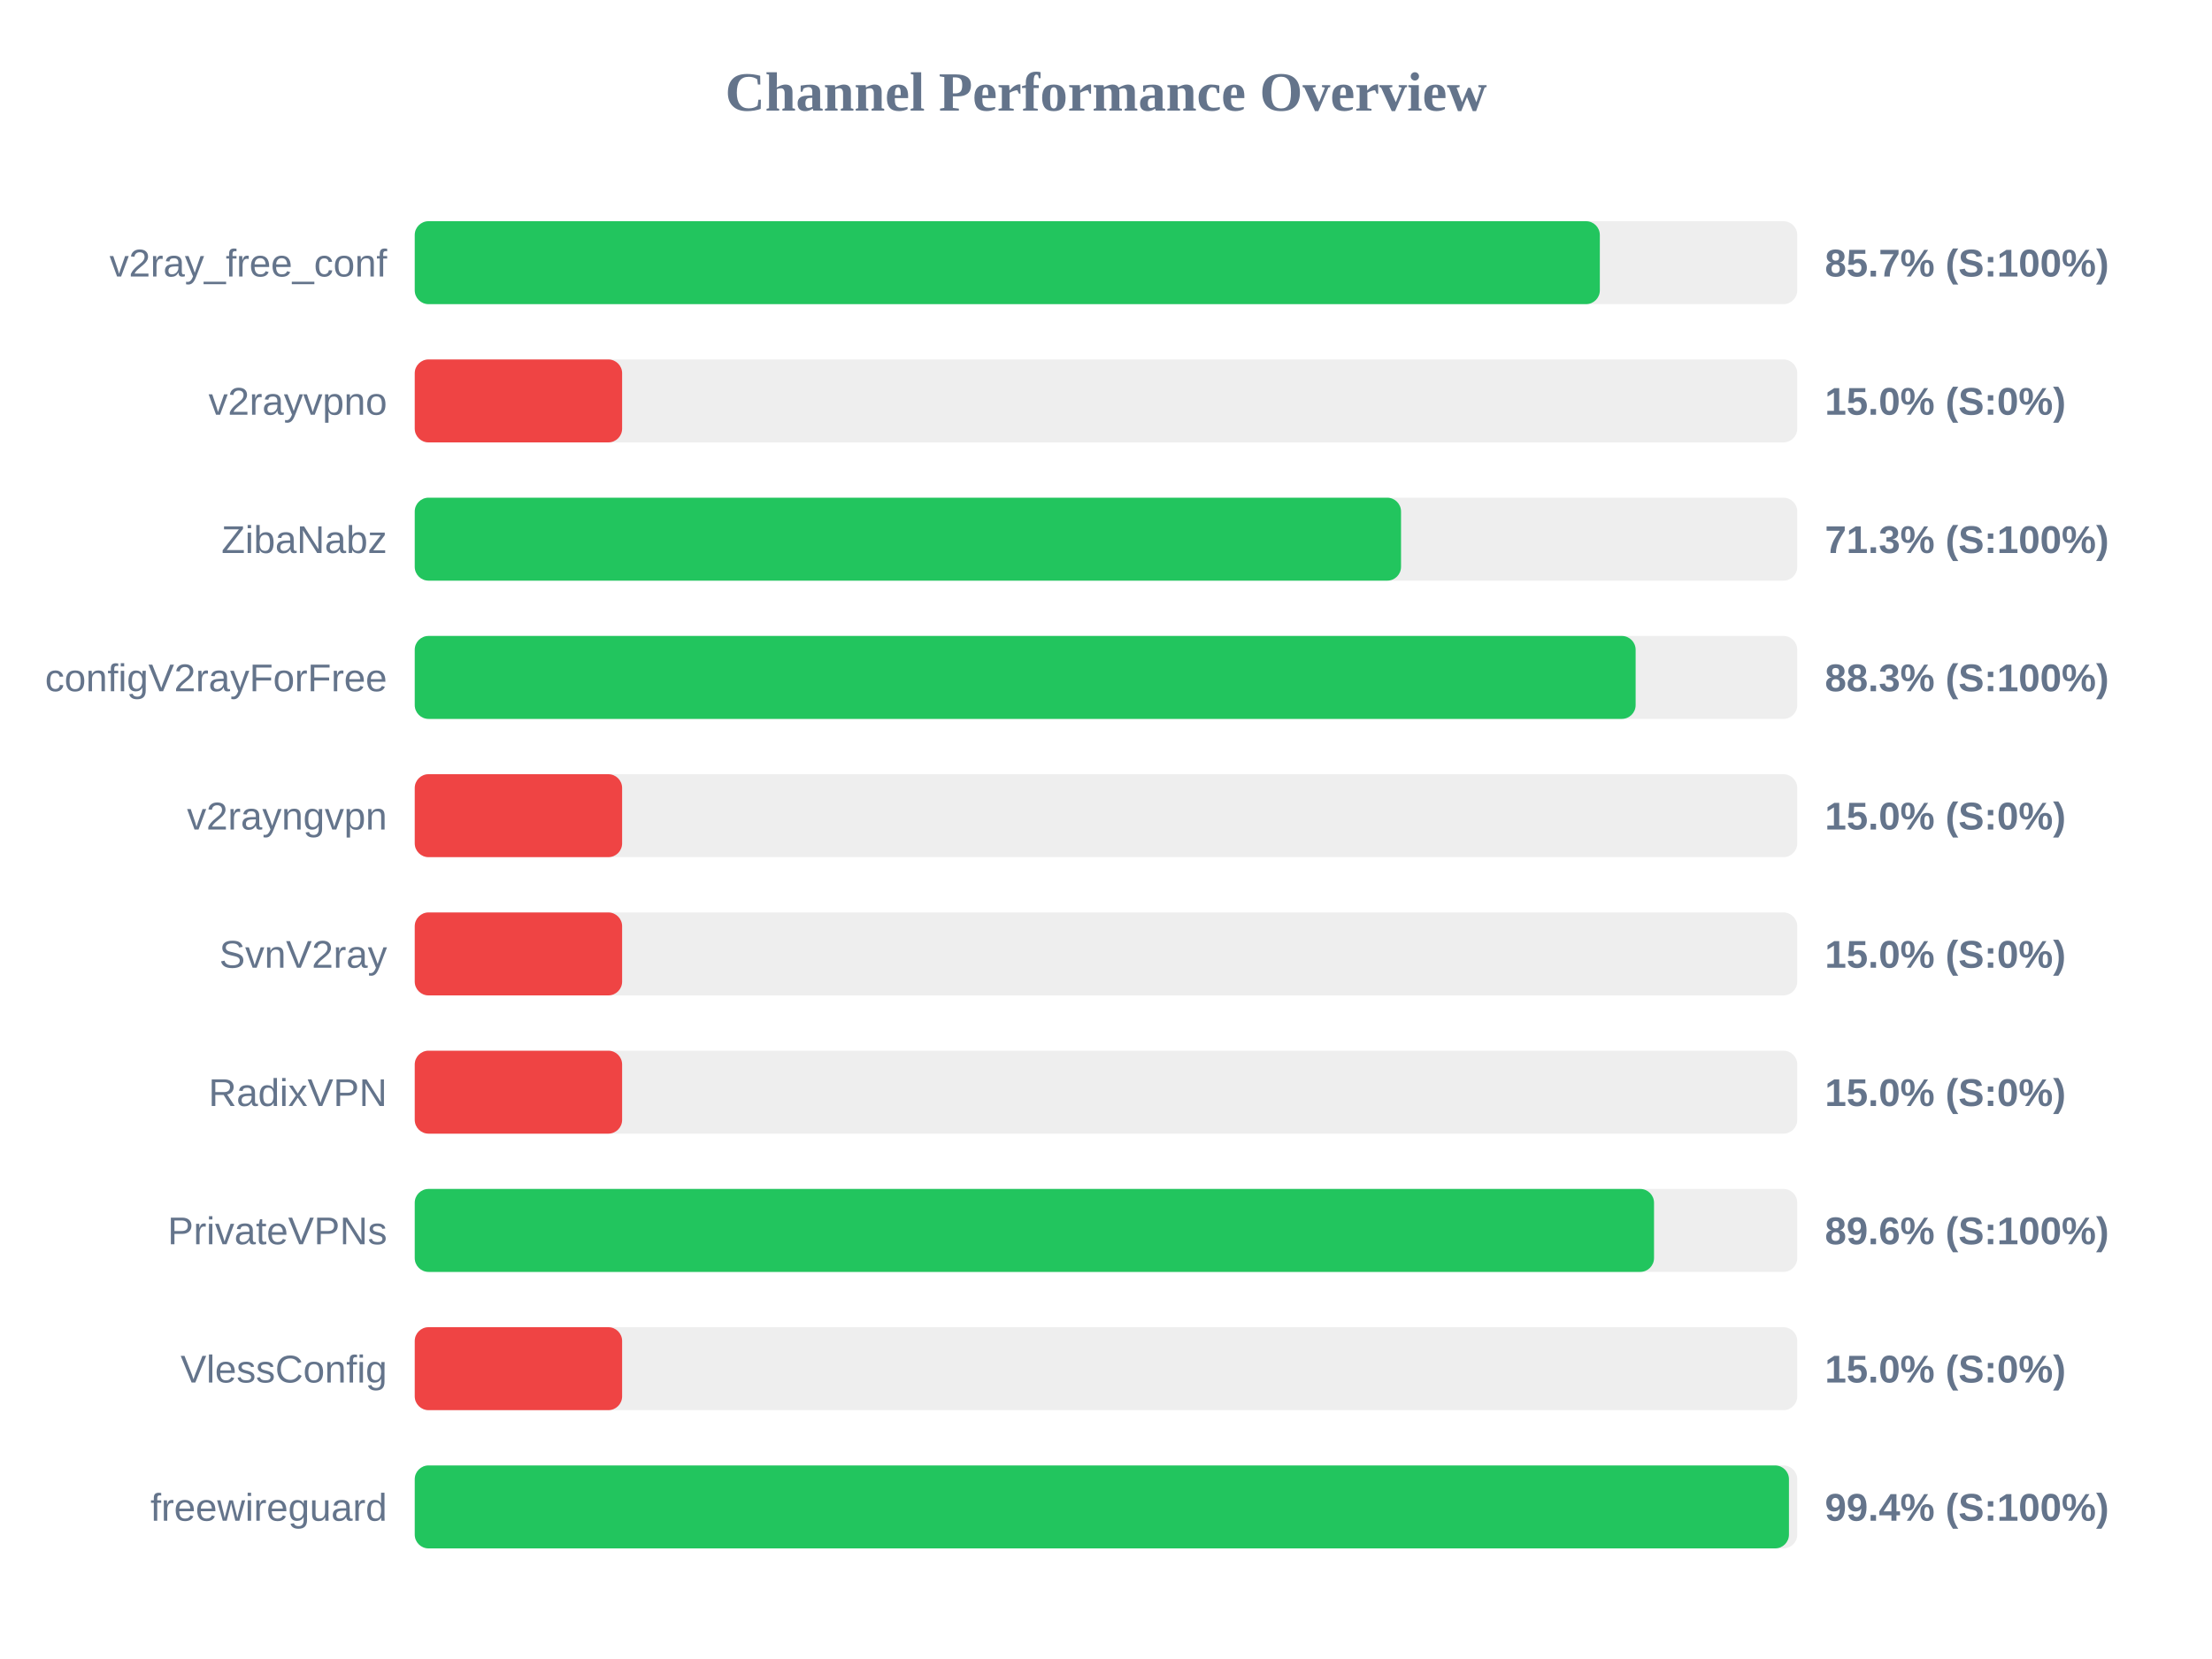
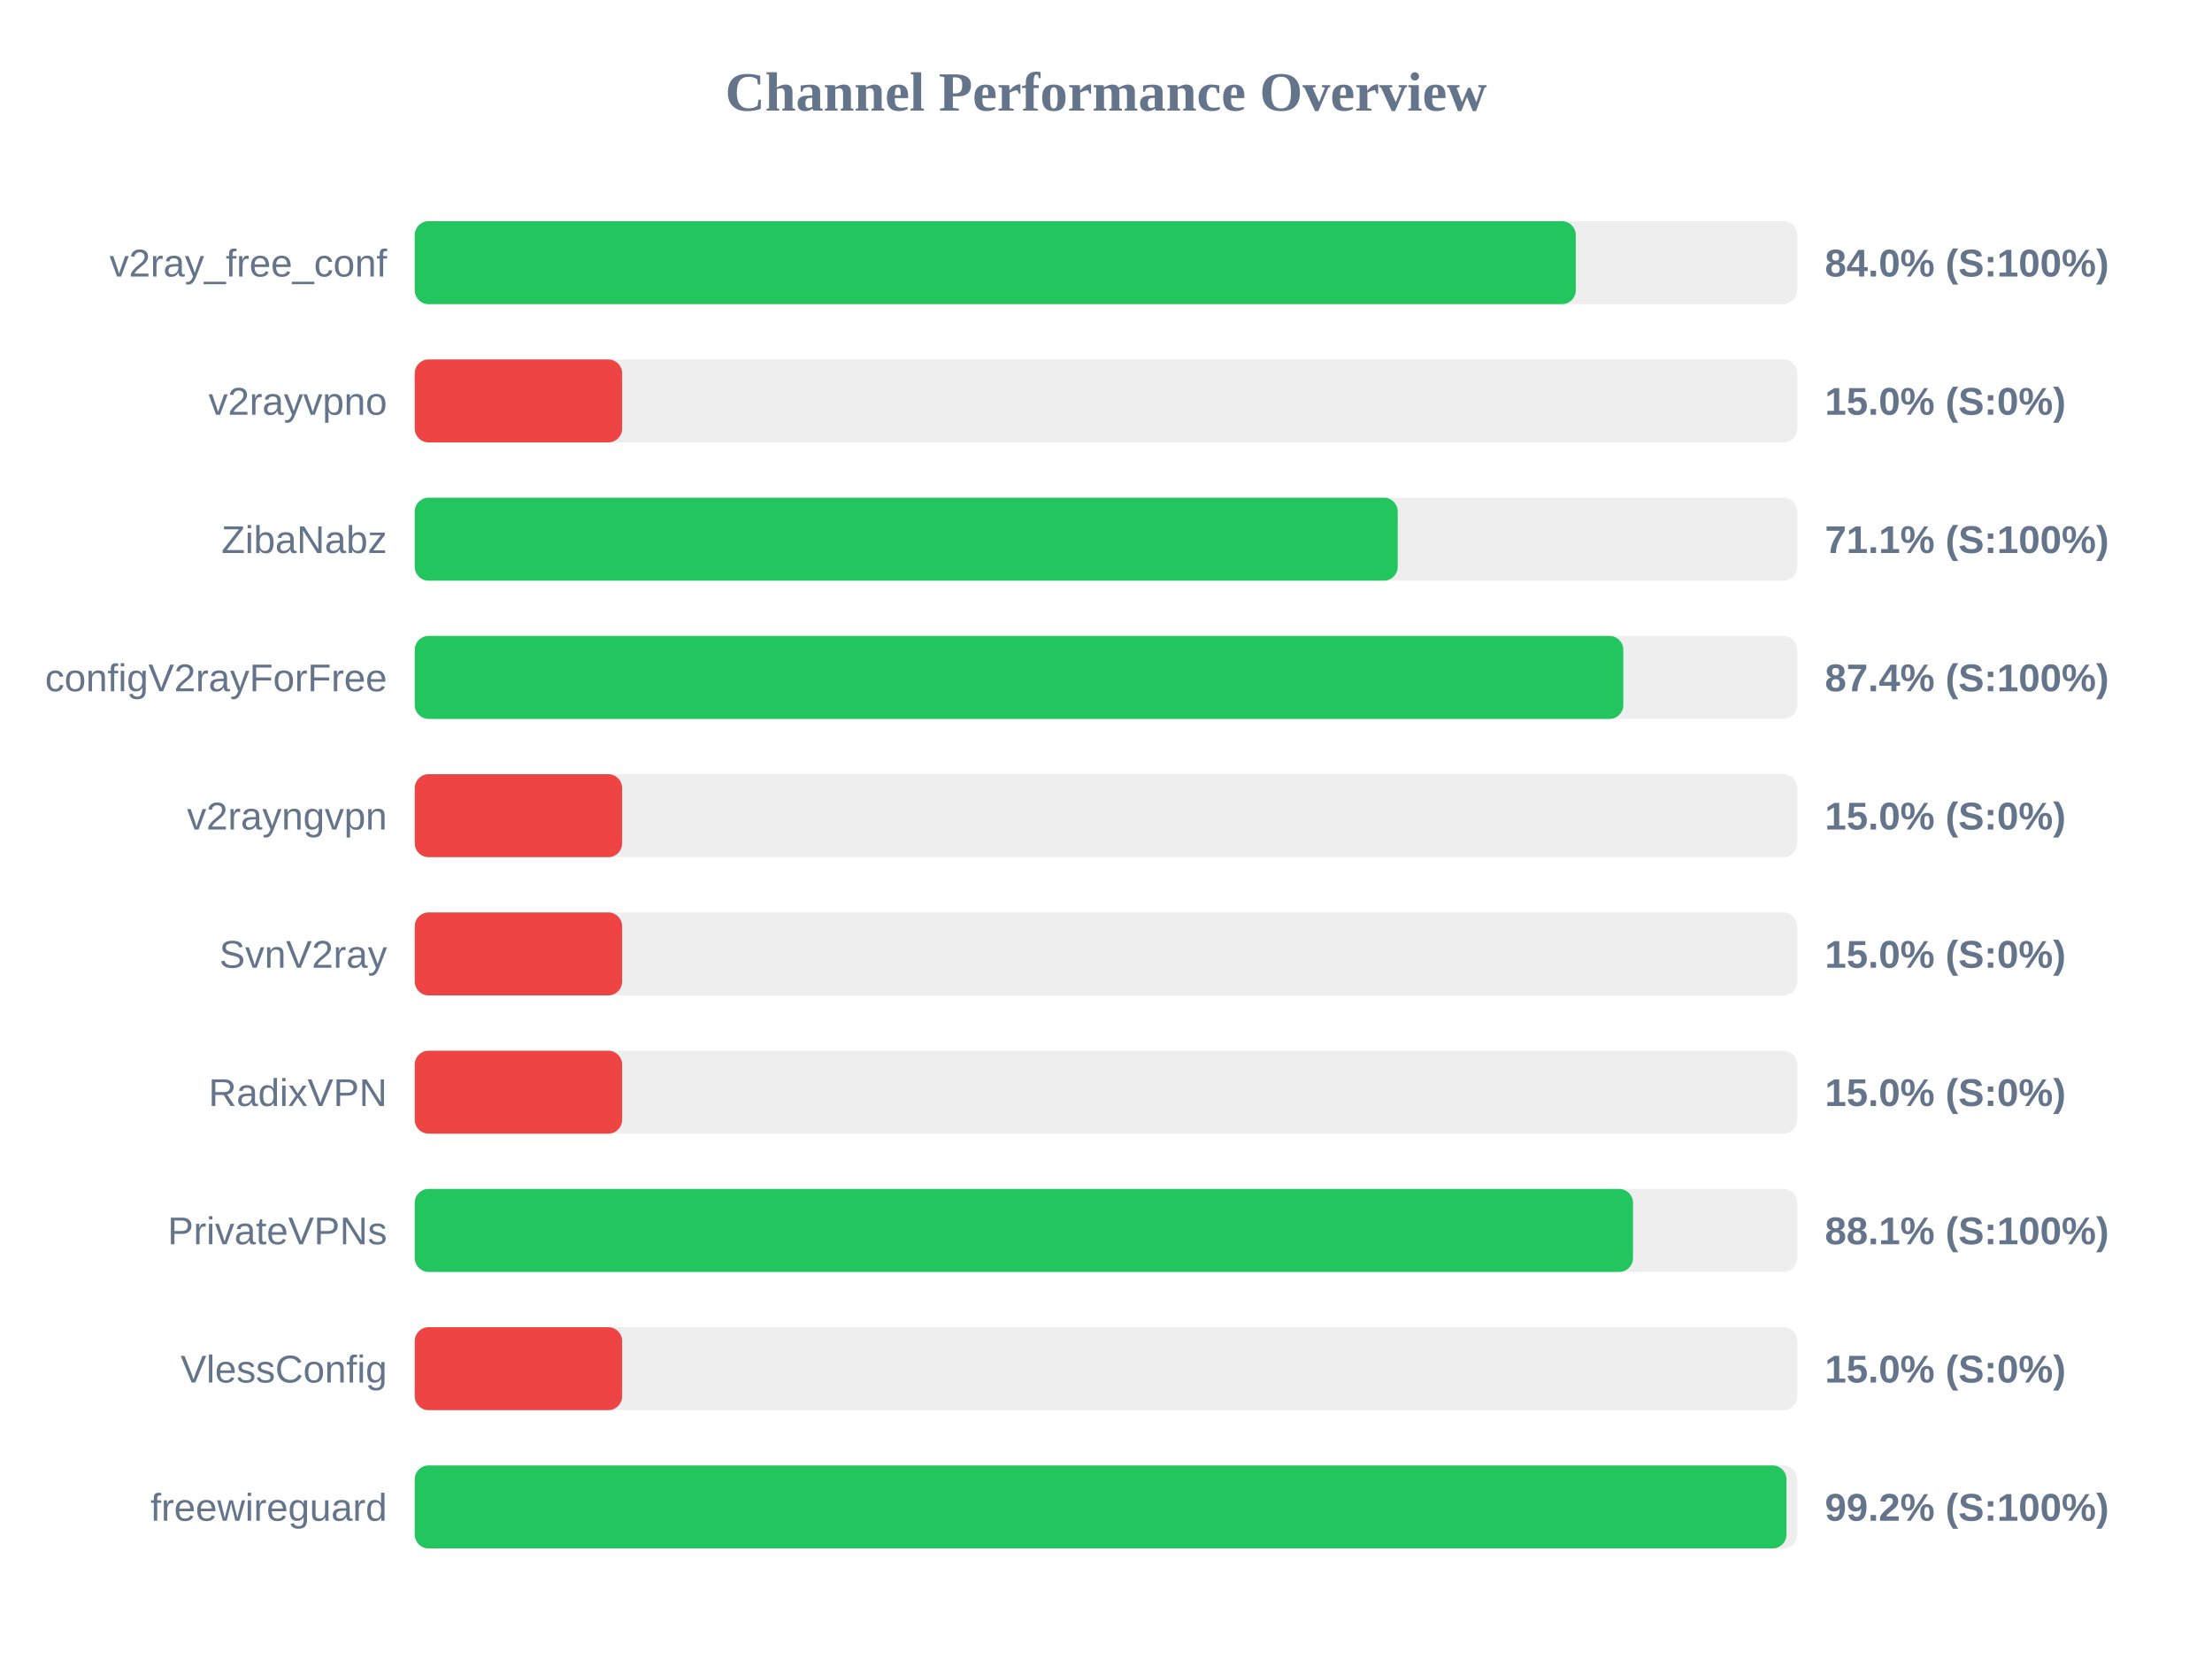
<svg xmlns="http://www.w3.org/2000/svg" width="800" height="600" version="1.1">
  <style>
        .row { font: 14px Arial; fill: #64748b; }
        .score { font: bold 14px Arial; fill: #64748b; }
    </style>
  <text x="400" y="40" text-anchor="middle" font-size="20px" font-weight="bold" fill="#64748b">Channel Performance Overview</text>
  <rect x="150" y="80" width="500" height="30" fill="#eee" rx="5" />
-   <rect x="150" y="80" width="428.6" height="30" fill="#22c55e" rx="5" />
+   <rect x="150" y="80" width="419.9" height="30" fill="#22c55e" rx="5" />
  <text x="140" y="100" text-anchor="end" class="row">v2ray_free_conf</text>
-   <text x="660" y="100" text-anchor="start" class="score">85.7% (S:100%)</text>
+   <text x="660" y="100" text-anchor="start" class="score">84.0% (S:100%)</text>
  <rect x="150" y="130" width="500" height="30" fill="#eee" rx="5" />
  <rect x="150" y="130" width="75.0" height="30" fill="#ef4444" rx="5" />
  <text x="140" y="150" text-anchor="end" class="row">v2rayvpno</text>
  <text x="660" y="150" text-anchor="start" class="score">15.0% (S:0%)</text>
  <rect x="150" y="180" width="500" height="30" fill="#eee" rx="5" />
-   <rect x="150" y="180" width="356.7" height="30" fill="#22c55e" rx="5" />
+   <rect x="150" y="180" width="355.5" height="30" fill="#22c55e" rx="5" />
  <text x="140" y="200" text-anchor="end" class="row">ZibaNabz</text>
-   <text x="660" y="200" text-anchor="start" class="score">71.3% (S:100%)</text>
+   <text x="660" y="200" text-anchor="start" class="score">71.1% (S:100%)</text>
  <rect x="150" y="230" width="500" height="30" fill="#eee" rx="5" />
-   <rect x="150" y="230" width="441.55" height="30" fill="#22c55e" rx="5" />
+   <rect x="150" y="230" width="437.1" height="30" fill="#22c55e" rx="5" />
  <text x="140" y="250" text-anchor="end" class="row">configV2rayForFree</text>
-   <text x="660" y="250" text-anchor="start" class="score">88.3% (S:100%)</text>
+   <text x="660" y="250" text-anchor="start" class="score">87.4% (S:100%)</text>
  <rect x="150" y="280" width="500" height="30" fill="#eee" rx="5" />
  <rect x="150" y="280" width="75.0" height="30" fill="#ef4444" rx="5" />
  <text x="140" y="300" text-anchor="end" class="row">v2rayngvpn</text>
  <text x="660" y="300" text-anchor="start" class="score">15.0% (S:0%)</text>
  <rect x="150" y="330" width="500" height="30" fill="#eee" rx="5" />
  <rect x="150" y="330" width="75.0" height="30" fill="#ef4444" rx="5" />
  <text x="140" y="350" text-anchor="end" class="row">SvnV2ray</text>
  <text x="660" y="350" text-anchor="start" class="score">15.0% (S:0%)</text>
  <rect x="150" y="380" width="500" height="30" fill="#eee" rx="5" />
  <rect x="150" y="380" width="75.0" height="30" fill="#ef4444" rx="5" />
  <text x="140" y="400" text-anchor="end" class="row">RadixVPN</text>
  <text x="660" y="400" text-anchor="start" class="score">15.0% (S:0%)</text>
  <rect x="150" y="430" width="500" height="30" fill="#eee" rx="5" />
-   <rect x="150" y="430" width="448.2" height="30" fill="#22c55e" rx="5" />
+   <rect x="150" y="430" width="440.6" height="30" fill="#22c55e" rx="5" />
  <text x="140" y="450" text-anchor="end" class="row">PrivateVPNs</text>
-   <text x="660" y="450" text-anchor="start" class="score">89.6% (S:100%)</text>
+   <text x="660" y="450" text-anchor="start" class="score">88.1% (S:100%)</text>
  <rect x="150" y="480" width="500" height="30" fill="#eee" rx="5" />
  <rect x="150" y="480" width="75.0" height="30" fill="#ef4444" rx="5" />
  <text x="140" y="500" text-anchor="end" class="row">VlessConfig</text>
  <text x="660" y="500" text-anchor="start" class="score">15.0% (S:0%)</text>
  <rect x="150" y="530" width="500" height="30" fill="#eee" rx="5" />
-   <rect x="150" y="530" width="497.0" height="30" fill="#22c55e" rx="5" />
+   <rect x="150" y="530" width="496.1" height="30" fill="#22c55e" rx="5" />
  <text x="140" y="550" text-anchor="end" class="row">freewireguard</text>
-   <text x="660" y="550" text-anchor="start" class="score">99.4% (S:100%)</text>
+   <text x="660" y="550" text-anchor="start" class="score">99.2% (S:100%)</text>
</svg>
